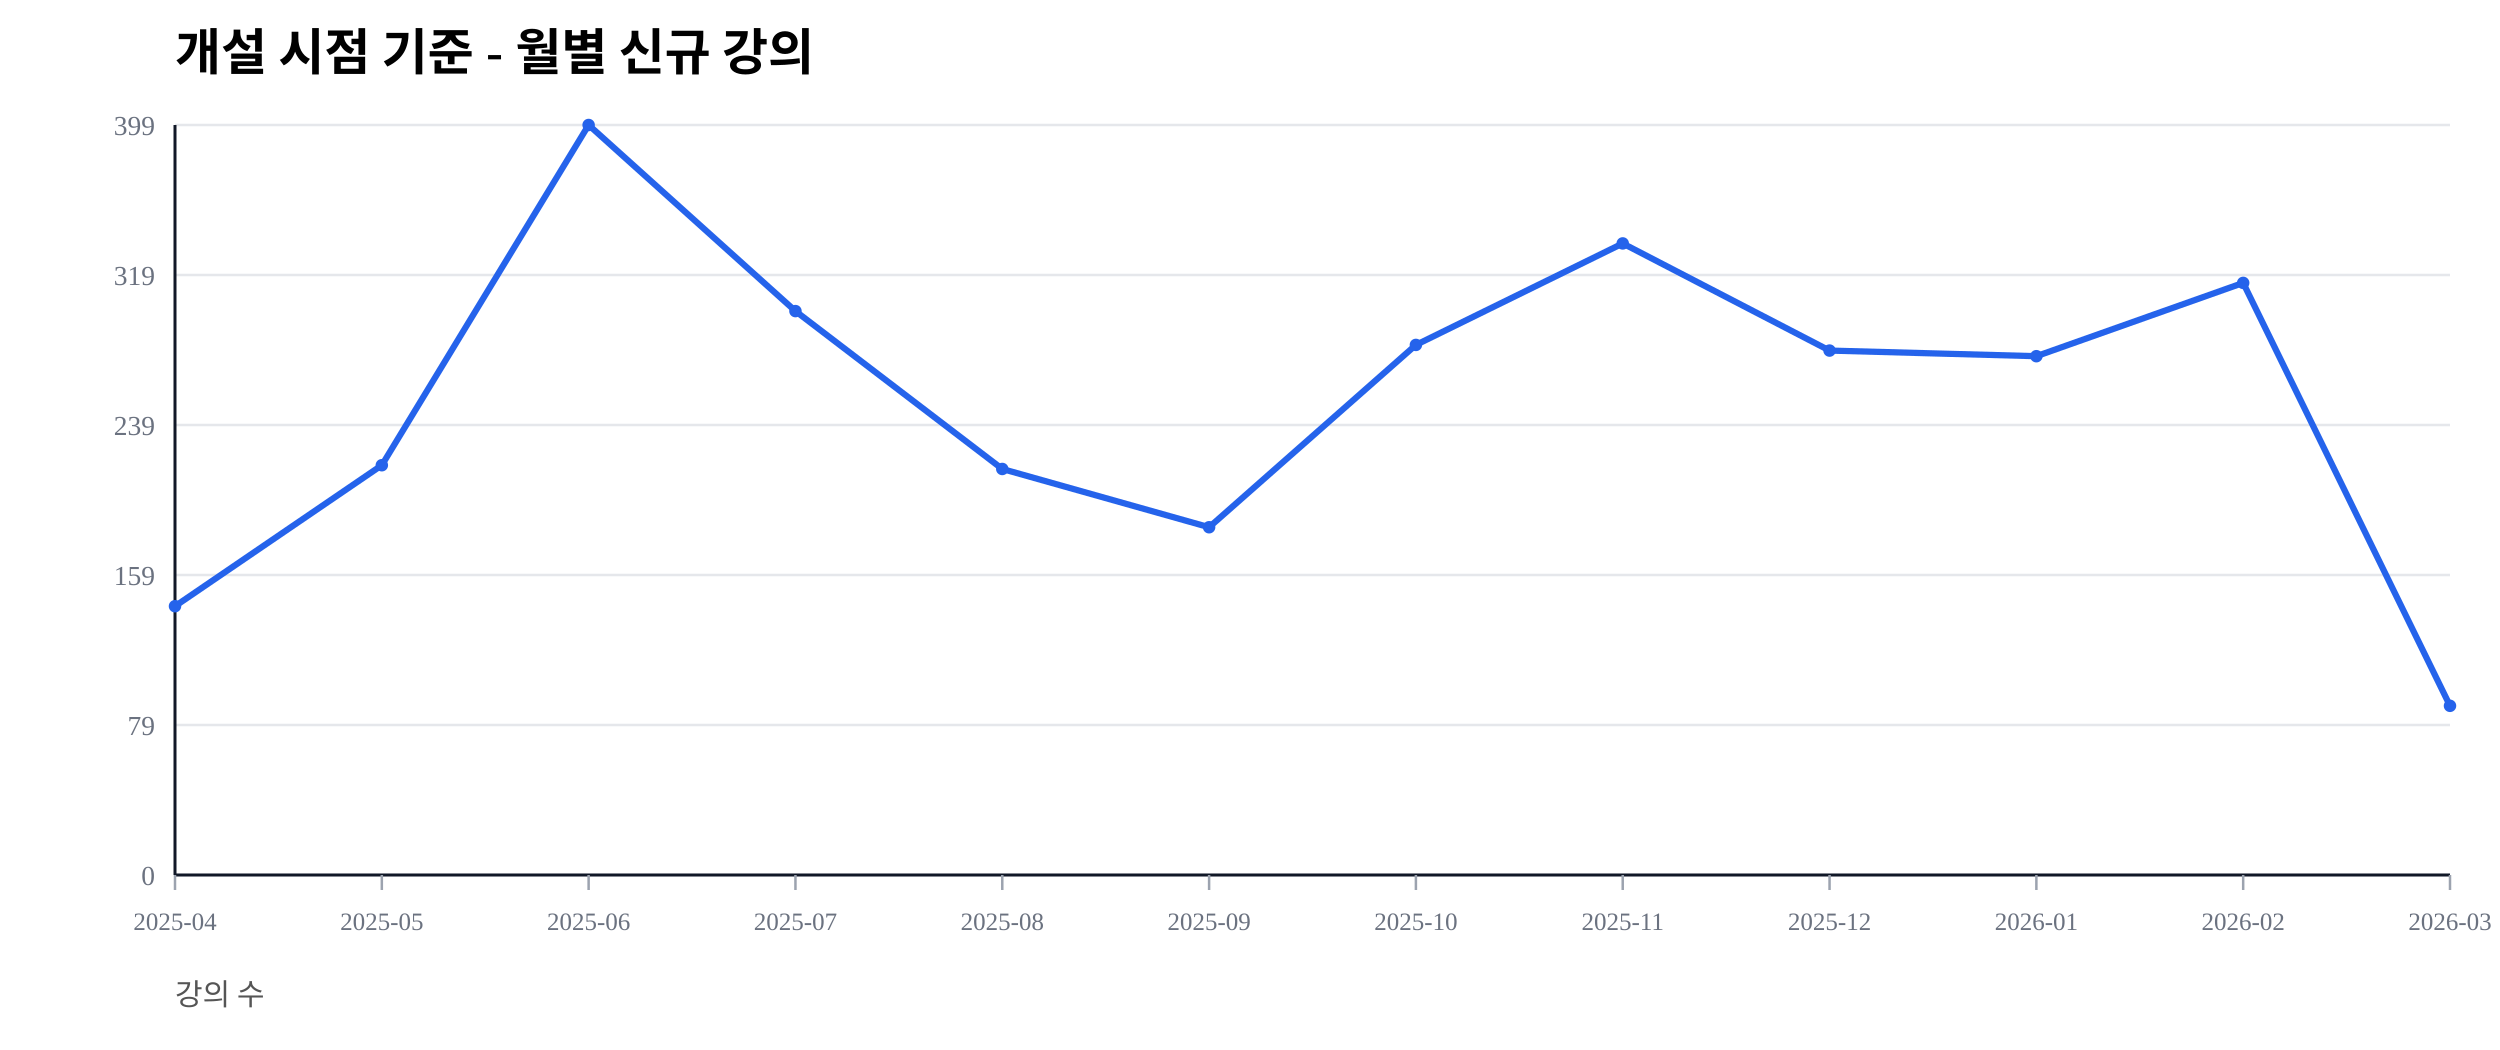
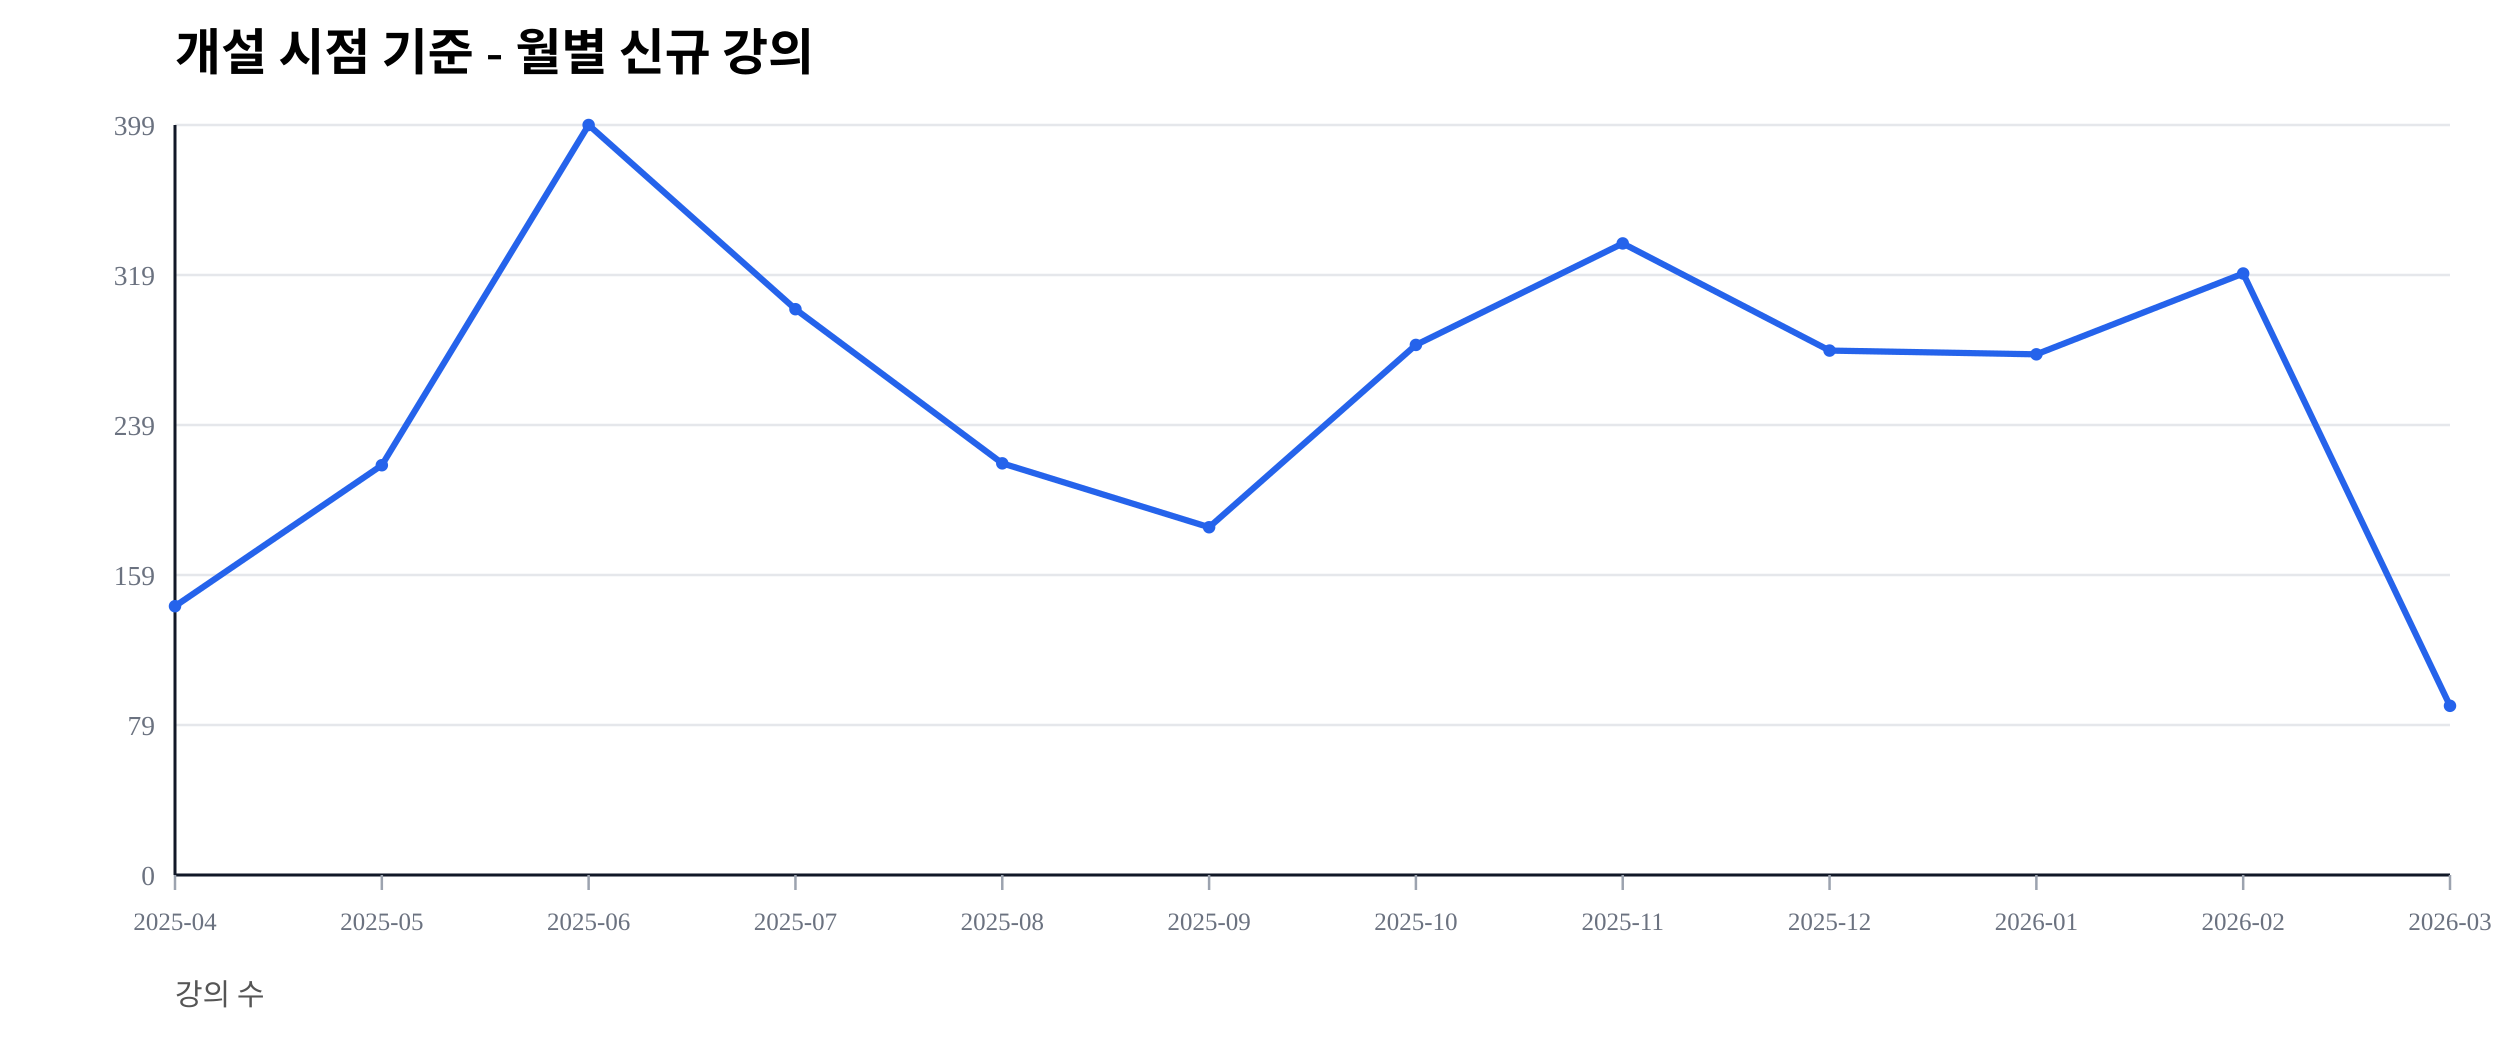
<svg xmlns="http://www.w3.org/2000/svg" width="1000" height="420" viewBox="0 0 1000 420">
  <rect width="100%" height="100%" fill="#ffffff" />
  <text x="70" y="28" font-size="20" font-weight="600">개설 시점 기준 - 월별 신규 강의</text>
  <text x="70" y="402" font-size="12" fill="#555">강의 수</text>
  <line x1="70" y1="350.00" x2="980" y2="350.00" stroke="#e5e7eb" stroke-width="1" />
  <text x="62" y="354.00" font-size="11" fill="#6b7280" text-anchor="end">0</text>
  <line x1="70" y1="290.00" x2="980" y2="290.00" stroke="#e5e7eb" stroke-width="1" />
  <text x="62" y="294.00" font-size="11" fill="#6b7280" text-anchor="end">79</text>
  <line x1="70" y1="230.00" x2="980" y2="230.00" stroke="#e5e7eb" stroke-width="1" />
  <text x="62" y="234.00" font-size="11" fill="#6b7280" text-anchor="end">159</text>
  <line x1="70" y1="170.00" x2="980" y2="170.00" stroke="#e5e7eb" stroke-width="1" />
  <text x="62" y="174.00" font-size="11" fill="#6b7280" text-anchor="end">239</text>
  <line x1="70" y1="110.00" x2="980" y2="110.00" stroke="#e5e7eb" stroke-width="1" />
  <text x="62" y="114.00" font-size="11" fill="#6b7280" text-anchor="end">319</text>
  <line x1="70" y1="50.00" x2="980" y2="50.00" stroke="#e5e7eb" stroke-width="1" />
  <text x="62" y="54.00" font-size="11" fill="#6b7280" text-anchor="end">399</text>
  <line x1="70" y1="350" x2="980" y2="350" stroke="#111827" stroke-width="1.2" />
  <line x1="70" y1="50" x2="70" y2="350" stroke="#111827" stroke-width="1.2" />
  <line x1="70.00" y1="350" x2="70.00" y2="356" stroke="#9ca3af" stroke-width="1" />
  <text x="70.00" y="372" font-size="10" fill="#6b7280" text-anchor="middle">2025-04</text>
  <line x1="152.73" y1="350" x2="152.73" y2="356" stroke="#9ca3af" stroke-width="1" />
  <text x="152.73" y="372" font-size="10" fill="#6b7280" text-anchor="middle">2025-05</text>
  <line x1="235.45" y1="350" x2="235.45" y2="356" stroke="#9ca3af" stroke-width="1" />
  <text x="235.45" y="372" font-size="10" fill="#6b7280" text-anchor="middle">2025-06</text>
  <line x1="318.18" y1="350" x2="318.18" y2="356" stroke="#9ca3af" stroke-width="1" />
  <text x="318.18" y="372" font-size="10" fill="#6b7280" text-anchor="middle">2025-07</text>
  <line x1="400.91" y1="350" x2="400.91" y2="356" stroke="#9ca3af" stroke-width="1" />
  <text x="400.91" y="372" font-size="10" fill="#6b7280" text-anchor="middle">2025-08</text>
  <line x1="483.64" y1="350" x2="483.64" y2="356" stroke="#9ca3af" stroke-width="1" />
  <text x="483.64" y="372" font-size="10" fill="#6b7280" text-anchor="middle">2025-09</text>
  <line x1="566.36" y1="350" x2="566.36" y2="356" stroke="#9ca3af" stroke-width="1" />
  <text x="566.36" y="372" font-size="10" fill="#6b7280" text-anchor="middle">2025-10</text>
  <line x1="649.09" y1="350" x2="649.09" y2="356" stroke="#9ca3af" stroke-width="1" />
  <text x="649.09" y="372" font-size="10" fill="#6b7280" text-anchor="middle">2025-11</text>
  <line x1="731.82" y1="350" x2="731.82" y2="356" stroke="#9ca3af" stroke-width="1" />
  <text x="731.82" y="372" font-size="10" fill="#6b7280" text-anchor="middle">2025-12</text>
  <line x1="814.55" y1="350" x2="814.55" y2="356" stroke="#9ca3af" stroke-width="1" />
  <text x="814.55" y="372" font-size="10" fill="#6b7280" text-anchor="middle">2026-01</text>
  <line x1="897.27" y1="350" x2="897.27" y2="356" stroke="#9ca3af" stroke-width="1" />
  <text x="897.27" y="372" font-size="10" fill="#6b7280" text-anchor="middle">2026-02</text>
  <line x1="980.00" y1="350" x2="980.00" y2="356" stroke="#9ca3af" stroke-width="1" />
  <text x="980.00" y="372" font-size="10" fill="#6b7280" text-anchor="middle">2026-03</text>
-   <polyline fill="none" stroke="#2563eb" stroke-width="2.5" points="70.00,242.48 152.73,186.09 235.45,50.00 318.18,124.44 400.91,187.59 483.64,210.90 566.36,137.97 649.09,97.37 731.82,140.23 814.55,142.48 897.27,113.16 980.00,282.33" />
+   <polyline fill="none" stroke="#2563eb" stroke-width="2.5" points="70.00,242.48 152.73,186.09 235.45,50.00 318.18,123.68 400.91,185.34 483.64,210.90 566.36,137.97 649.09,97.37 731.82,140.23 814.55,141.73 897.27,109.40 980.00,282.33" />
  <circle cx="70.00" cy="242.48" r="2.5" fill="#2563eb" />
  <circle cx="152.73" cy="186.09" r="2.5" fill="#2563eb" />
  <circle cx="235.45" cy="50.00" r="2.5" fill="#2563eb" />
-   <circle cx="318.18" cy="124.44" r="2.5" fill="#2563eb" />
-   <circle cx="400.91" cy="187.59" r="2.5" fill="#2563eb" />
+   <circle cx="318.18" cy="123.68" r="2.5" fill="#2563eb" />
+   <circle cx="400.91" cy="185.34" r="2.5" fill="#2563eb" />
  <circle cx="483.64" cy="210.90" r="2.5" fill="#2563eb" />
  <circle cx="566.36" cy="137.97" r="2.5" fill="#2563eb" />
  <circle cx="649.09" cy="97.37" r="2.5" fill="#2563eb" />
  <circle cx="731.82" cy="140.23" r="2.5" fill="#2563eb" />
-   <circle cx="814.55" cy="142.48" r="2.5" fill="#2563eb" />
-   <circle cx="897.27" cy="113.16" r="2.5" fill="#2563eb" />
+   <circle cx="814.55" cy="141.73" r="2.5" fill="#2563eb" />
+   <circle cx="897.27" cy="109.40" r="2.5" fill="#2563eb" />
  <circle cx="980.00" cy="282.33" r="2.5" fill="#2563eb" />
</svg>
